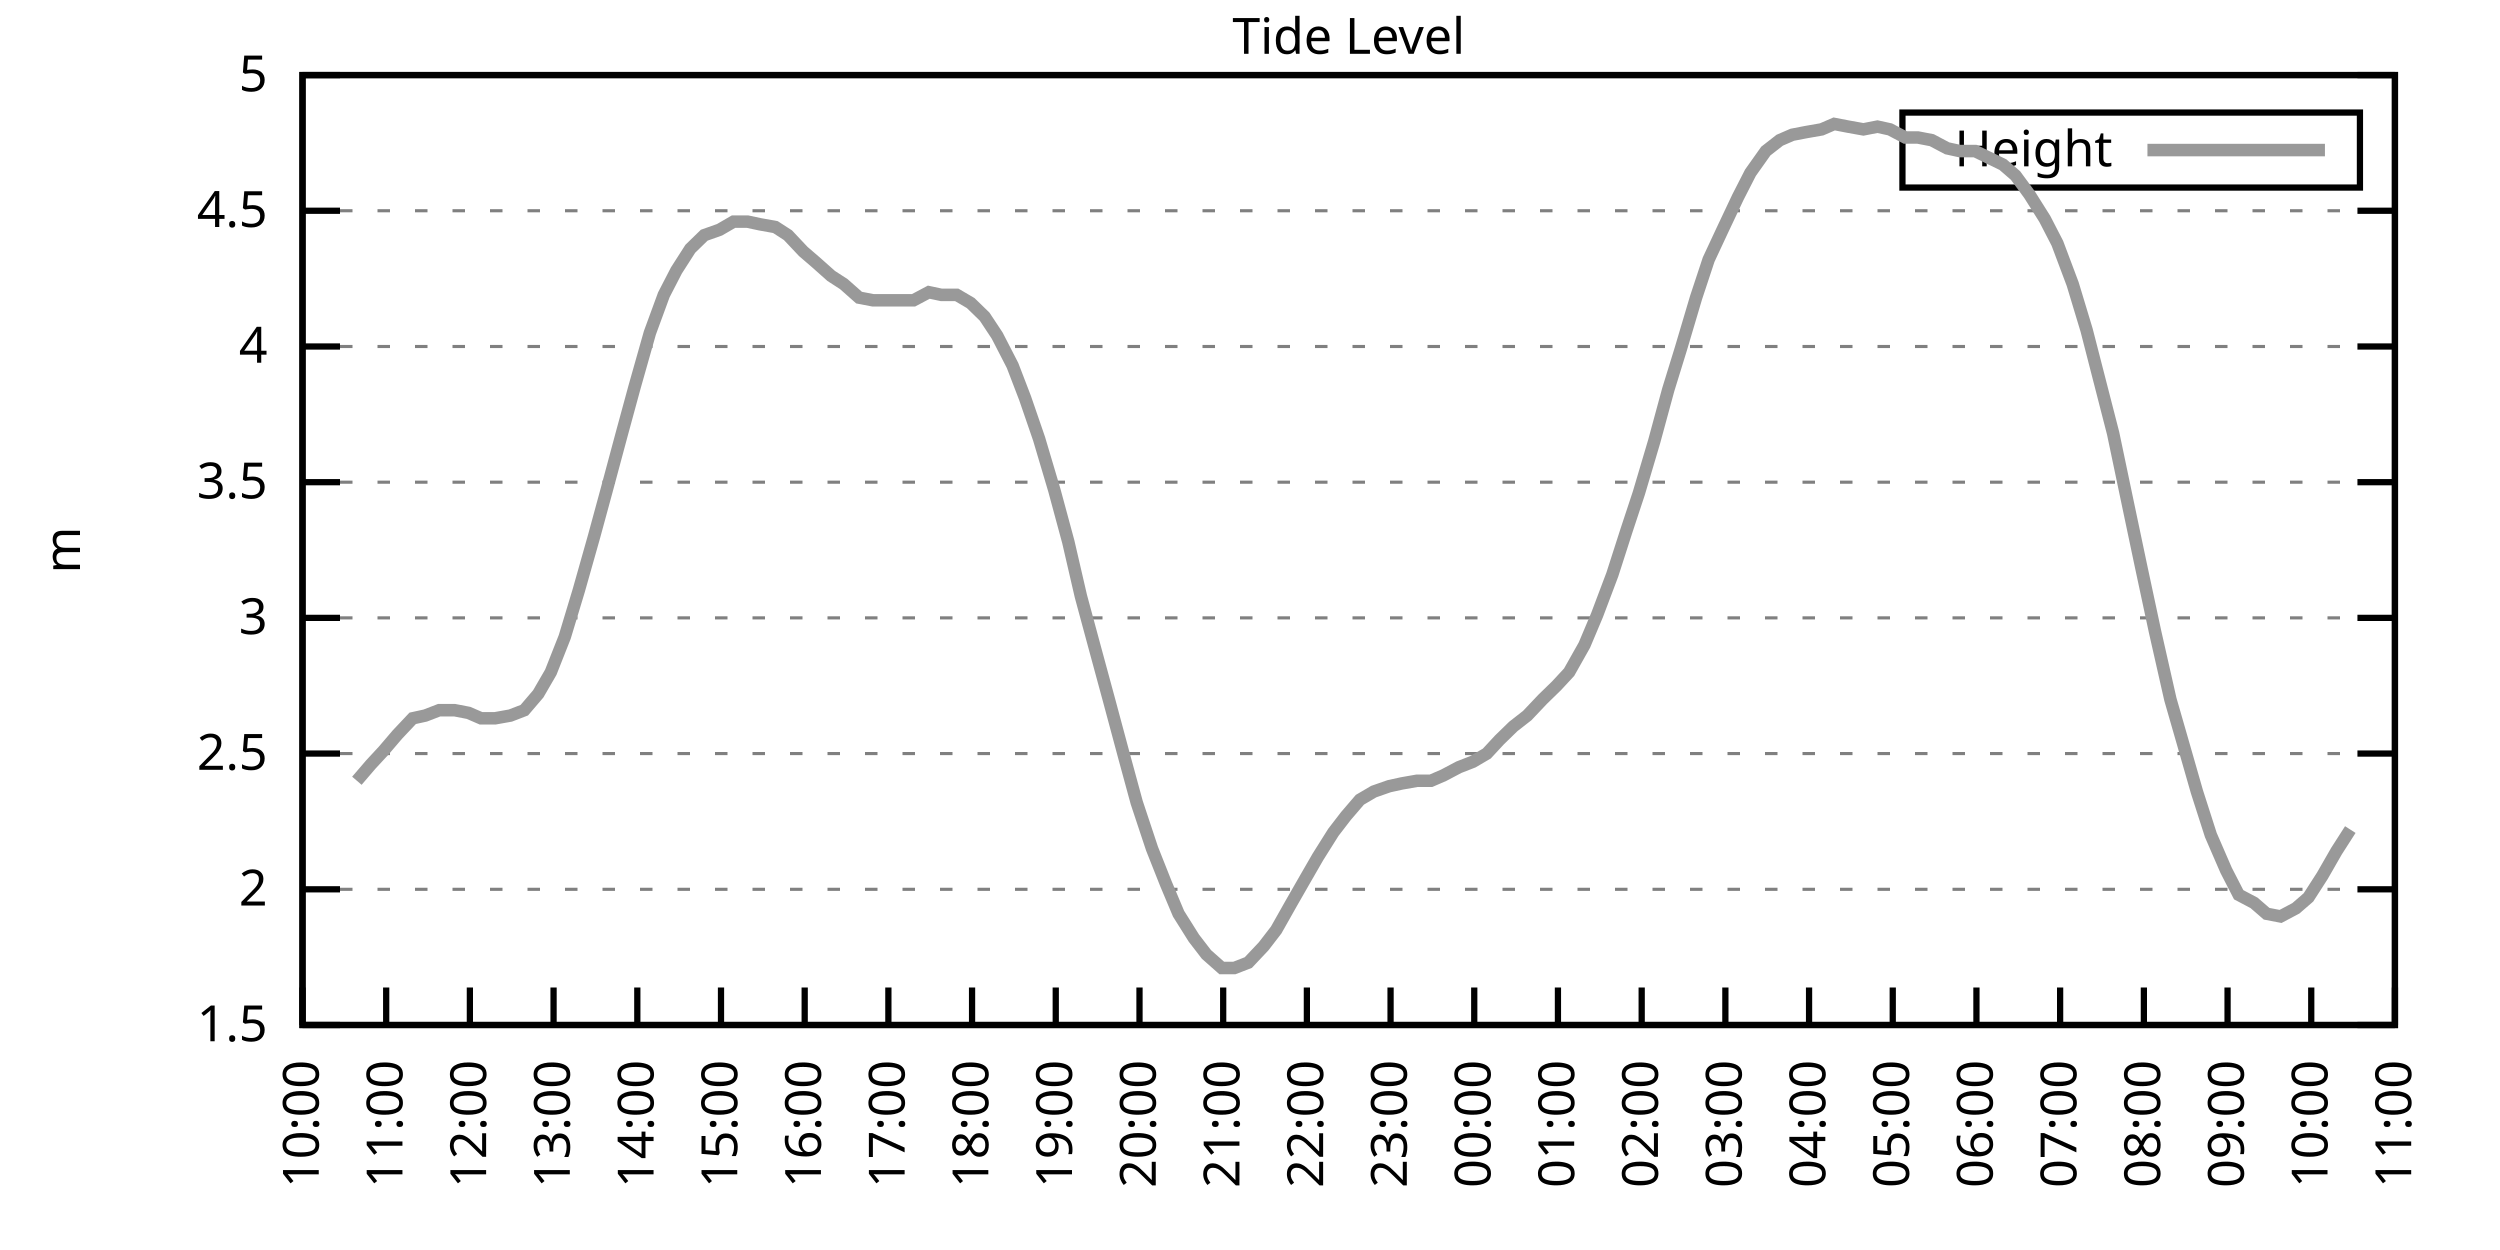
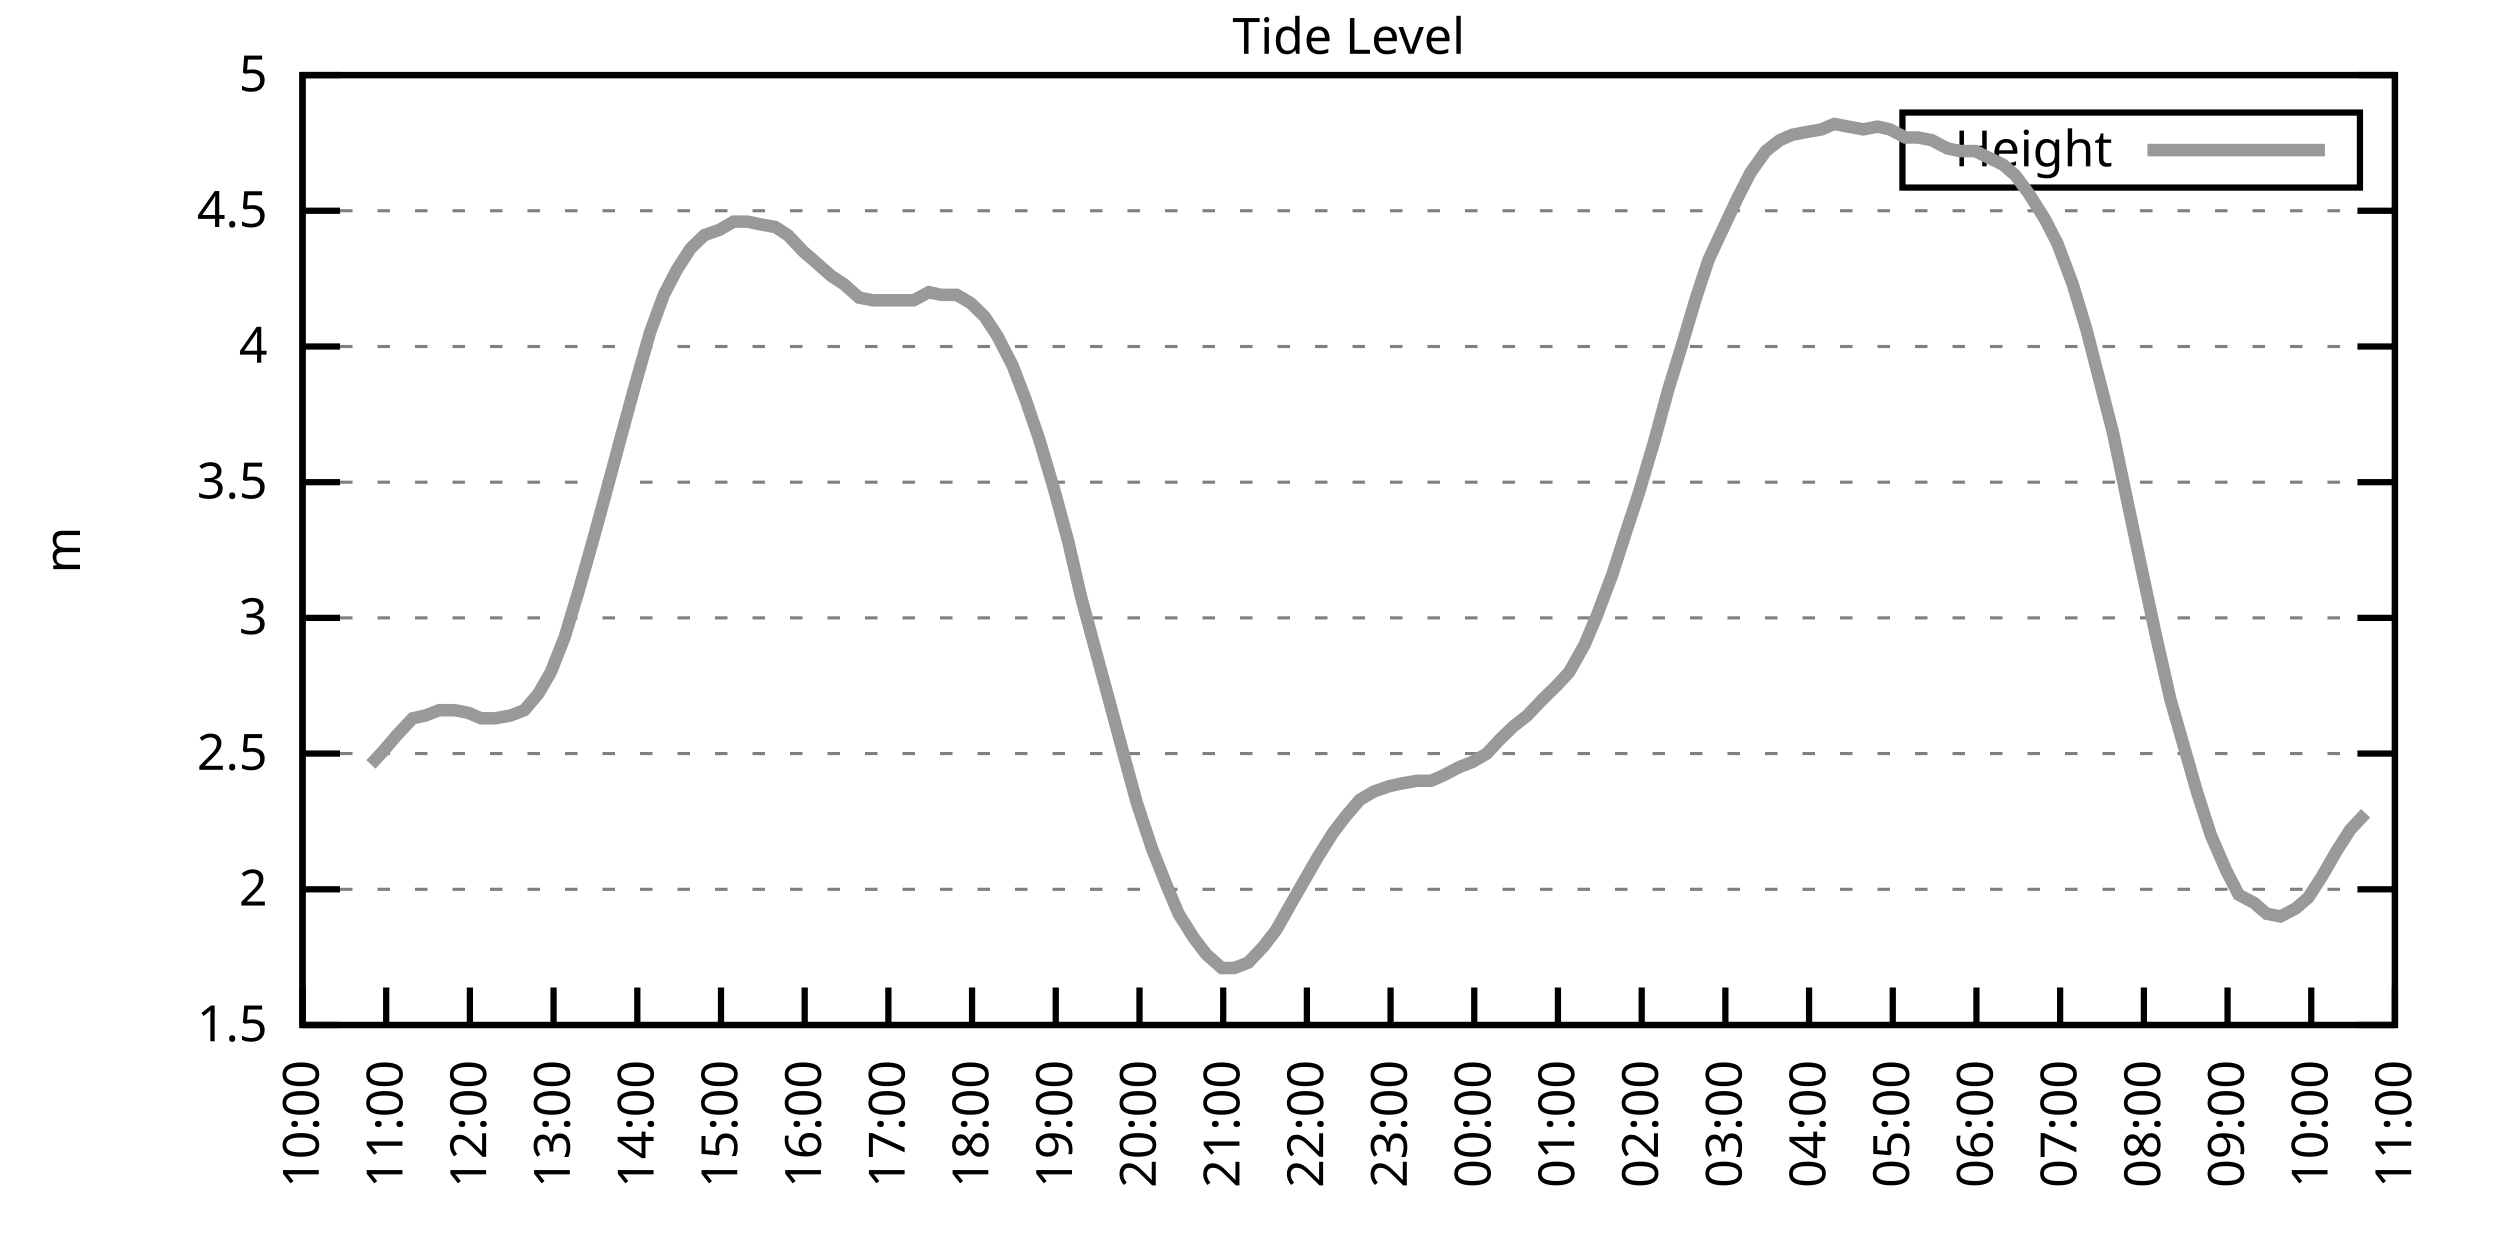
<svg xmlns="http://www.w3.org/2000/svg" xmlns:xlink="http://www.w3.org/1999/xlink" width="400" height="200" viewBox="0 0 400 200">
  <g id="gnuplot_canvas">
    <rect x="0" y="0" width="400" height="200" fill="none" />
    <defs>
      <circle id="gpDot" r="0.5" stroke-width="0.5" stroke="currentColor" />
      <path id="gpPt0" stroke-width="0.333" stroke="currentColor" d="M-1,0 h2 M0,-1 v2" />
      <path id="gpPt1" stroke-width="0.333" stroke="currentColor" d="M-1,-1 L1,1 M1,-1 L-1,1" />
      <path id="gpPt2" stroke-width="0.333" stroke="currentColor" d="M-1,0 L1,0 M0,-1 L0,1 M-1,-1 L1,1 M-1,1 L1,-1" />
      <rect id="gpPt3" stroke-width="0.333" stroke="currentColor" x="-1" y="-1" width="2" height="2" />
      <rect id="gpPt4" stroke-width="0.333" stroke="currentColor" fill="currentColor" x="-1" y="-1" width="2" height="2" />
      <circle id="gpPt5" stroke-width="0.333" stroke="currentColor" cx="0" cy="0" r="1" />
      <use xlink:href="#gpPt5" id="gpPt6" fill="currentColor" stroke="none" />
      <path id="gpPt7" stroke-width="0.333" stroke="currentColor" d="M0,-1.33 L-1.33,0.67 L1.33,0.67 z" />
      <use xlink:href="#gpPt7" id="gpPt8" fill="currentColor" stroke="none" />
      <use xlink:href="#gpPt7" id="gpPt9" stroke="currentColor" transform="rotate(180)" />
      <use xlink:href="#gpPt9" id="gpPt10" fill="currentColor" stroke="none" />
      <use xlink:href="#gpPt3" id="gpPt11" stroke="currentColor" transform="rotate(45)" />
      <use xlink:href="#gpPt11" id="gpPt12" fill="currentColor" stroke="none" />
      <path id="gpPt13" stroke-width="0.333" stroke="currentColor" d="M0,1.330 L1.265,0.411 L0.782,-1.067 L-0.782,-1.076 L-1.265,0.411 z" />
      <use xlink:href="#gpPt13" id="gpPt14" fill="currentColor" stroke="none" />
      <filter id="textbox" filterUnits="objectBoundingBox" x="0" y="0" height="1" width="1">
        <feFlood flood-color="white" flood-opacity="1" result="bgnd" />
        <feComposite in="SourceGraphic" in2="bgnd" operator="atop" />
      </filter>
      <filter id="greybox" filterUnits="objectBoundingBox" x="0" y="0" height="1" width="1">
        <feFlood flood-color="lightgrey" flood-opacity="1" result="grey" />
        <feComposite in="SourceGraphic" in2="grey" operator="atop" />
      </filter>
    </defs>
    <g fill="none" color="white" stroke="currentColor" stroke-width="1.00" stroke-linecap="butt" stroke-linejoin="miter">
</g>
    <g fill="none" color="black" stroke="currentColor" stroke-width="1.00" stroke-linecap="butt" stroke-linejoin="miter">
      <g stroke="none" shape-rendering="crispEdges">
        <polygon fill="rgb(255, 255, 255)" points="48.40,164.00 383.18,164.00 383.18,12.02 48.40,12.02 " />
      </g>
    </g>
    <g fill="none" color="black" stroke="currentColor" stroke-width="1.00" stroke-linecap="butt" stroke-linejoin="miter">
</g>
    <g fill="none" color="black" stroke="black" stroke-width="0.50" stroke-linecap="butt" stroke-linejoin="miter">
</g>
    <g fill="none" color="gray" stroke="currentColor" stroke-width="0.50" stroke-linecap="butt" stroke-linejoin="miter">
      <path stroke="gray" stroke-dasharray="2,4" class="gridline" d="M48.40,164.00 L383.19,164.00  " />
    </g>
    <g fill="none" color="gray" stroke="gray" stroke-width="1.00" stroke-linecap="butt" stroke-linejoin="miter">
</g>
    <g fill="none" color="black" stroke="currentColor" stroke-width="1.00" stroke-linecap="butt" stroke-linejoin="miter">
      <path stroke="black" d="M48.40,164.00 L54.40,164.00 M383.19,164.00 L377.19,164.00  " />
      <g transform="translate(42.80,166.60)" stroke="none" fill="black" font-family="Sans" font-size="8.00" text-anchor="end">
        <text>
          <tspan font-family="Sans"> 1.5</tspan>
        </text>
      </g>
    </g>
    <g fill="none" color="black" stroke="currentColor" stroke-width="1.00" stroke-linecap="butt" stroke-linejoin="miter">
</g>
    <g fill="none" color="black" stroke="black" stroke-width="0.50" stroke-linecap="butt" stroke-linejoin="miter">
</g>
    <g fill="none" color="gray" stroke="currentColor" stroke-width="0.50" stroke-linecap="butt" stroke-linejoin="miter">
      <path stroke="gray" stroke-dasharray="2,4" class="gridline" d="M48.40,142.29 L383.19,142.29  " />
    </g>
    <g fill="none" color="gray" stroke="gray" stroke-width="1.00" stroke-linecap="butt" stroke-linejoin="miter">
</g>
    <g fill="none" color="black" stroke="currentColor" stroke-width="1.00" stroke-linecap="butt" stroke-linejoin="miter">
      <path stroke="black" d="M48.40,142.29 L54.40,142.29 M383.19,142.29 L377.19,142.29  " />
      <g transform="translate(42.80,144.89)" stroke="none" fill="black" font-family="Sans" font-size="8.00" text-anchor="end">
        <text>
          <tspan font-family="Sans"> 2</tspan>
        </text>
      </g>
    </g>
    <g fill="none" color="black" stroke="currentColor" stroke-width="1.00" stroke-linecap="butt" stroke-linejoin="miter">
</g>
    <g fill="none" color="black" stroke="black" stroke-width="0.50" stroke-linecap="butt" stroke-linejoin="miter">
</g>
    <g fill="none" color="gray" stroke="currentColor" stroke-width="0.50" stroke-linecap="butt" stroke-linejoin="miter">
      <path stroke="gray" stroke-dasharray="2,4" class="gridline" d="M48.40,120.57 L383.19,120.57  " />
    </g>
    <g fill="none" color="gray" stroke="gray" stroke-width="1.00" stroke-linecap="butt" stroke-linejoin="miter">
</g>
    <g fill="none" color="black" stroke="currentColor" stroke-width="1.00" stroke-linecap="butt" stroke-linejoin="miter">
      <path stroke="black" d="M48.40,120.57 L54.40,120.57 M383.19,120.57 L377.19,120.57  " />
      <g transform="translate(42.80,123.17)" stroke="none" fill="black" font-family="Sans" font-size="8.00" text-anchor="end">
        <text>
          <tspan font-family="Sans"> 2.5</tspan>
        </text>
      </g>
    </g>
    <g fill="none" color="black" stroke="currentColor" stroke-width="1.00" stroke-linecap="butt" stroke-linejoin="miter">
</g>
    <g fill="none" color="black" stroke="black" stroke-width="0.50" stroke-linecap="butt" stroke-linejoin="miter">
</g>
    <g fill="none" color="gray" stroke="currentColor" stroke-width="0.50" stroke-linecap="butt" stroke-linejoin="miter">
      <path stroke="gray" stroke-dasharray="2,4" class="gridline" d="M48.40,98.86 L383.19,98.86  " />
    </g>
    <g fill="none" color="gray" stroke="gray" stroke-width="1.00" stroke-linecap="butt" stroke-linejoin="miter">
</g>
    <g fill="none" color="black" stroke="currentColor" stroke-width="1.00" stroke-linecap="butt" stroke-linejoin="miter">
      <path stroke="black" d="M48.40,98.86 L54.40,98.86 M383.19,98.86 L377.19,98.86  " />
      <g transform="translate(42.80,101.46)" stroke="none" fill="black" font-family="Sans" font-size="8.00" text-anchor="end">
        <text>
          <tspan font-family="Sans"> 3</tspan>
        </text>
      </g>
    </g>
    <g fill="none" color="black" stroke="currentColor" stroke-width="1.00" stroke-linecap="butt" stroke-linejoin="miter">
</g>
    <g fill="none" color="black" stroke="black" stroke-width="0.50" stroke-linecap="butt" stroke-linejoin="miter">
</g>
    <g fill="none" color="gray" stroke="currentColor" stroke-width="0.50" stroke-linecap="butt" stroke-linejoin="miter">
      <path stroke="gray" stroke-dasharray="2,4" class="gridline" d="M48.40,77.15 L383.19,77.15  " />
    </g>
    <g fill="none" color="gray" stroke="gray" stroke-width="1.00" stroke-linecap="butt" stroke-linejoin="miter">
</g>
    <g fill="none" color="black" stroke="currentColor" stroke-width="1.00" stroke-linecap="butt" stroke-linejoin="miter">
      <path stroke="black" d="M48.40,77.15 L54.40,77.15 M383.19,77.15 L377.19,77.15  " />
      <g transform="translate(42.80,79.75)" stroke="none" fill="black" font-family="Sans" font-size="8.00" text-anchor="end">
        <text>
          <tspan font-family="Sans"> 3.5</tspan>
        </text>
      </g>
    </g>
    <g fill="none" color="black" stroke="currentColor" stroke-width="1.00" stroke-linecap="butt" stroke-linejoin="miter">
</g>
    <g fill="none" color="black" stroke="black" stroke-width="0.50" stroke-linecap="butt" stroke-linejoin="miter">
</g>
    <g fill="none" color="gray" stroke="currentColor" stroke-width="0.50" stroke-linecap="butt" stroke-linejoin="miter">
      <path stroke="gray" stroke-dasharray="2,4" class="gridline" d="M48.40,55.44 L383.19,55.44  " />
    </g>
    <g fill="none" color="gray" stroke="gray" stroke-width="1.00" stroke-linecap="butt" stroke-linejoin="miter">
</g>
    <g fill="none" color="black" stroke="currentColor" stroke-width="1.00" stroke-linecap="butt" stroke-linejoin="miter">
      <path stroke="black" d="M48.40,55.44 L54.40,55.44 M383.19,55.44 L377.19,55.44  " />
      <g transform="translate(42.80,58.04)" stroke="none" fill="black" font-family="Sans" font-size="8.00" text-anchor="end">
        <text>
          <tspan font-family="Sans"> 4</tspan>
        </text>
      </g>
    </g>
    <g fill="none" color="black" stroke="currentColor" stroke-width="1.00" stroke-linecap="butt" stroke-linejoin="miter">
</g>
    <g fill="none" color="black" stroke="black" stroke-width="0.50" stroke-linecap="butt" stroke-linejoin="miter">
</g>
    <g fill="none" color="gray" stroke="currentColor" stroke-width="0.50" stroke-linecap="butt" stroke-linejoin="miter">
      <path stroke="gray" stroke-dasharray="2,4" class="gridline" d="M48.40,33.72 L383.19,33.72  " />
    </g>
    <g fill="none" color="gray" stroke="gray" stroke-width="1.00" stroke-linecap="butt" stroke-linejoin="miter">
</g>
    <g fill="none" color="black" stroke="currentColor" stroke-width="1.00" stroke-linecap="butt" stroke-linejoin="miter">
      <path stroke="black" d="M48.40,33.72 L54.40,33.72 M383.19,33.72 L377.19,33.72  " />
      <g transform="translate(42.80,36.32)" stroke="none" fill="black" font-family="Sans" font-size="8.00" text-anchor="end">
        <text>
          <tspan font-family="Sans"> 4.5</tspan>
        </text>
      </g>
    </g>
    <g fill="none" color="black" stroke="currentColor" stroke-width="1.00" stroke-linecap="butt" stroke-linejoin="miter">
</g>
    <g fill="none" color="black" stroke="black" stroke-width="0.50" stroke-linecap="butt" stroke-linejoin="miter">
</g>
    <g fill="none" color="gray" stroke="currentColor" stroke-width="0.50" stroke-linecap="butt" stroke-linejoin="miter">
      <path stroke="gray" stroke-dasharray="2,4" class="gridline" d="M48.40,12.01 L383.19,12.01  " />
    </g>
    <g fill="none" color="gray" stroke="gray" stroke-width="1.00" stroke-linecap="butt" stroke-linejoin="miter">
</g>
    <g fill="none" color="black" stroke="currentColor" stroke-width="1.00" stroke-linecap="butt" stroke-linejoin="miter">
      <path stroke="black" d="M48.40,12.01 L54.40,12.01 M383.19,12.01 L377.19,12.01  " />
      <g transform="translate(42.80,14.61)" stroke="none" fill="black" font-family="Sans" font-size="8.00" text-anchor="end">
        <text>
          <tspan font-family="Sans"> 5</tspan>
        </text>
      </g>
    </g>
    <g fill="none" color="black" stroke="currentColor" stroke-width="1.00" stroke-linecap="butt" stroke-linejoin="miter">
      <path stroke="black" d="M48.40,164.00 L48.40,158.00  " />
      <g transform="translate(51.00,169.60) rotate(270.00)" stroke="none" fill="black" font-family="Sans" font-size="8.00" text-anchor="end">
        <text>
          <tspan font-family="Sans">10:00</tspan>
        </text>
      </g>
    </g>
    <g fill="none" color="black" stroke="currentColor" stroke-width="1.00" stroke-linecap="butt" stroke-linejoin="miter">
      <path stroke="black" d="M61.79,164.00 L61.79,158.00  " />
      <g transform="translate(64.39,169.60) rotate(270.00)" stroke="none" fill="black" font-family="Sans" font-size="8.00" text-anchor="end">
        <text>
          <tspan font-family="Sans">11:00</tspan>
        </text>
      </g>
    </g>
    <g fill="none" color="black" stroke="currentColor" stroke-width="1.00" stroke-linecap="butt" stroke-linejoin="miter">
      <path stroke="black" d="M75.18,164.00 L75.18,158.00  " />
      <g transform="translate(77.78,169.60) rotate(270.00)" stroke="none" fill="black" font-family="Sans" font-size="8.00" text-anchor="end">
        <text>
          <tspan font-family="Sans">12:00</tspan>
        </text>
      </g>
    </g>
    <g fill="none" color="black" stroke="currentColor" stroke-width="1.00" stroke-linecap="butt" stroke-linejoin="miter">
      <path stroke="black" d="M88.57,164.00 L88.57,158.00  " />
      <g transform="translate(91.17,169.60) rotate(270.00)" stroke="none" fill="black" font-family="Sans" font-size="8.00" text-anchor="end">
        <text>
          <tspan font-family="Sans">13:00</tspan>
        </text>
      </g>
    </g>
    <g fill="none" color="black" stroke="currentColor" stroke-width="1.00" stroke-linecap="butt" stroke-linejoin="miter">
      <path stroke="black" d="M101.97,164.00 L101.97,158.00  " />
      <g transform="translate(104.57,169.60) rotate(270.00)" stroke="none" fill="black" font-family="Sans" font-size="8.00" text-anchor="end">
        <text>
          <tspan font-family="Sans">14:00</tspan>
        </text>
      </g>
    </g>
    <g fill="none" color="black" stroke="currentColor" stroke-width="1.00" stroke-linecap="butt" stroke-linejoin="miter">
      <path stroke="black" d="M115.36,164.00 L115.36,158.00  " />
      <g transform="translate(117.96,169.60) rotate(270.00)" stroke="none" fill="black" font-family="Sans" font-size="8.00" text-anchor="end">
        <text>
          <tspan font-family="Sans">15:00</tspan>
        </text>
      </g>
    </g>
    <g fill="none" color="black" stroke="currentColor" stroke-width="1.00" stroke-linecap="butt" stroke-linejoin="miter">
      <path stroke="black" d="M128.75,164.00 L128.75,158.00  " />
      <g transform="translate(131.35,169.60) rotate(270.00)" stroke="none" fill="black" font-family="Sans" font-size="8.00" text-anchor="end">
        <text>
          <tspan font-family="Sans">16:00</tspan>
        </text>
      </g>
    </g>
    <g fill="none" color="black" stroke="currentColor" stroke-width="1.00" stroke-linecap="butt" stroke-linejoin="miter">
      <path stroke="black" d="M142.14,164.00 L142.14,158.00  " />
      <g transform="translate(144.74,169.60) rotate(270.00)" stroke="none" fill="black" font-family="Sans" font-size="8.00" text-anchor="end">
        <text>
          <tspan font-family="Sans">17:00</tspan>
        </text>
      </g>
    </g>
    <g fill="none" color="black" stroke="currentColor" stroke-width="1.00" stroke-linecap="butt" stroke-linejoin="miter">
      <path stroke="black" d="M155.53,164.00 L155.53,158.00  " />
      <g transform="translate(158.13,169.60) rotate(270.00)" stroke="none" fill="black" font-family="Sans" font-size="8.00" text-anchor="end">
        <text>
          <tspan font-family="Sans">18:00</tspan>
        </text>
      </g>
    </g>
    <g fill="none" color="black" stroke="currentColor" stroke-width="1.00" stroke-linecap="butt" stroke-linejoin="miter">
      <path stroke="black" d="M168.92,164.00 L168.92,158.00  " />
      <g transform="translate(171.52,169.60) rotate(270.00)" stroke="none" fill="black" font-family="Sans" font-size="8.00" text-anchor="end">
        <text>
          <tspan font-family="Sans">19:00</tspan>
        </text>
      </g>
    </g>
    <g fill="none" color="black" stroke="currentColor" stroke-width="1.00" stroke-linecap="butt" stroke-linejoin="miter">
      <path stroke="black" d="M182.32,164.00 L182.32,158.00  " />
      <g transform="translate(184.92,169.60) rotate(270.00)" stroke="none" fill="black" font-family="Sans" font-size="8.00" text-anchor="end">
        <text>
          <tspan font-family="Sans">20:00</tspan>
        </text>
      </g>
    </g>
    <g fill="none" color="black" stroke="currentColor" stroke-width="1.00" stroke-linecap="butt" stroke-linejoin="miter">
      <path stroke="black" d="M195.71,164.00 L195.71,158.00  " />
      <g transform="translate(198.31,169.60) rotate(270.00)" stroke="none" fill="black" font-family="Sans" font-size="8.00" text-anchor="end">
        <text>
          <tspan font-family="Sans">21:00</tspan>
        </text>
      </g>
    </g>
    <g fill="none" color="black" stroke="currentColor" stroke-width="1.00" stroke-linecap="butt" stroke-linejoin="miter">
      <path stroke="black" d="M209.10,164.00 L209.10,158.00  " />
      <g transform="translate(211.70,169.60) rotate(270.00)" stroke="none" fill="black" font-family="Sans" font-size="8.00" text-anchor="end">
        <text>
          <tspan font-family="Sans">22:00</tspan>
        </text>
      </g>
    </g>
    <g fill="none" color="black" stroke="currentColor" stroke-width="1.00" stroke-linecap="butt" stroke-linejoin="miter">
      <path stroke="black" d="M222.49,164.00 L222.49,158.00  " />
      <g transform="translate(225.09,169.60) rotate(270.00)" stroke="none" fill="black" font-family="Sans" font-size="8.00" text-anchor="end">
        <text>
          <tspan font-family="Sans">23:00</tspan>
        </text>
      </g>
    </g>
    <g fill="none" color="black" stroke="currentColor" stroke-width="1.00" stroke-linecap="butt" stroke-linejoin="miter">
      <path stroke="black" d="M235.88,164.00 L235.88,158.00  " />
      <g transform="translate(238.48,169.60) rotate(270.00)" stroke="none" fill="black" font-family="Sans" font-size="8.00" text-anchor="end">
        <text>
          <tspan font-family="Sans">00:00</tspan>
        </text>
      </g>
    </g>
    <g fill="none" color="black" stroke="currentColor" stroke-width="1.00" stroke-linecap="butt" stroke-linejoin="miter">
      <path stroke="black" d="M249.27,164.00 L249.27,158.00  " />
      <g transform="translate(251.87,169.60) rotate(270.00)" stroke="none" fill="black" font-family="Sans" font-size="8.00" text-anchor="end">
        <text>
          <tspan font-family="Sans">01:00</tspan>
        </text>
      </g>
    </g>
    <g fill="none" color="black" stroke="currentColor" stroke-width="1.00" stroke-linecap="butt" stroke-linejoin="miter">
      <path stroke="black" d="M262.67,164.00 L262.67,158.00  " />
      <g transform="translate(265.27,169.60) rotate(270.00)" stroke="none" fill="black" font-family="Sans" font-size="8.00" text-anchor="end">
        <text>
          <tspan font-family="Sans">02:00</tspan>
        </text>
      </g>
    </g>
    <g fill="none" color="black" stroke="currentColor" stroke-width="1.00" stroke-linecap="butt" stroke-linejoin="miter">
      <path stroke="black" d="M276.06,164.00 L276.06,158.00  " />
      <g transform="translate(278.66,169.60) rotate(270.00)" stroke="none" fill="black" font-family="Sans" font-size="8.00" text-anchor="end">
        <text>
          <tspan font-family="Sans">03:00</tspan>
        </text>
      </g>
    </g>
    <g fill="none" color="black" stroke="currentColor" stroke-width="1.00" stroke-linecap="butt" stroke-linejoin="miter">
      <path stroke="black" d="M289.45,164.00 L289.45,158.00  " />
      <g transform="translate(292.05,169.60) rotate(270.00)" stroke="none" fill="black" font-family="Sans" font-size="8.00" text-anchor="end">
        <text>
          <tspan font-family="Sans">04:00</tspan>
        </text>
      </g>
    </g>
    <g fill="none" color="black" stroke="currentColor" stroke-width="1.00" stroke-linecap="butt" stroke-linejoin="miter">
      <path stroke="black" d="M302.84,164.00 L302.84,158.00  " />
      <g transform="translate(305.44,169.60) rotate(270.00)" stroke="none" fill="black" font-family="Sans" font-size="8.00" text-anchor="end">
        <text>
          <tspan font-family="Sans">05:00</tspan>
        </text>
      </g>
    </g>
    <g fill="none" color="black" stroke="currentColor" stroke-width="1.00" stroke-linecap="butt" stroke-linejoin="miter">
      <path stroke="black" d="M316.23,164.00 L316.23,158.00  " />
      <g transform="translate(318.83,169.60) rotate(270.00)" stroke="none" fill="black" font-family="Sans" font-size="8.00" text-anchor="end">
        <text>
          <tspan font-family="Sans">06:00</tspan>
        </text>
      </g>
    </g>
    <g fill="none" color="black" stroke="currentColor" stroke-width="1.00" stroke-linecap="butt" stroke-linejoin="miter">
      <path stroke="black" d="M329.62,164.00 L329.62,158.00  " />
      <g transform="translate(332.22,169.60) rotate(270.00)" stroke="none" fill="black" font-family="Sans" font-size="8.00" text-anchor="end">
        <text>
          <tspan font-family="Sans">07:00</tspan>
        </text>
      </g>
    </g>
    <g fill="none" color="black" stroke="currentColor" stroke-width="1.00" stroke-linecap="butt" stroke-linejoin="miter">
      <path stroke="black" d="M343.02,164.00 L343.02,158.00  " />
      <g transform="translate(345.62,169.60) rotate(270.00)" stroke="none" fill="black" font-family="Sans" font-size="8.00" text-anchor="end">
        <text>
          <tspan font-family="Sans">08:00</tspan>
        </text>
      </g>
    </g>
    <g fill="none" color="black" stroke="currentColor" stroke-width="1.00" stroke-linecap="butt" stroke-linejoin="miter">
      <path stroke="black" d="M356.41,164.00 L356.41,158.00  " />
      <g transform="translate(359.01,169.60) rotate(270.00)" stroke="none" fill="black" font-family="Sans" font-size="8.00" text-anchor="end">
        <text>
          <tspan font-family="Sans">09:00</tspan>
        </text>
      </g>
    </g>
    <g fill="none" color="black" stroke="currentColor" stroke-width="1.00" stroke-linecap="butt" stroke-linejoin="miter">
      <path stroke="black" d="M369.80,164.00 L369.80,158.00  " />
      <g transform="translate(372.40,169.60) rotate(270.00)" stroke="none" fill="black" font-family="Sans" font-size="8.00" text-anchor="end">
        <text>
          <tspan font-family="Sans">10:00</tspan>
        </text>
      </g>
    </g>
    <g fill="none" color="black" stroke="currentColor" stroke-width="1.00" stroke-linecap="butt" stroke-linejoin="miter">
      <path stroke="black" d="M383.19,164.00 L383.19,158.00  " />
      <g transform="translate(385.79,169.60) rotate(270.00)" stroke="none" fill="black" font-family="Sans" font-size="8.00" text-anchor="end">
        <text>
          <tspan font-family="Sans">11:00</tspan>
        </text>
      </g>
    </g>
    <g fill="none" color="black" stroke="currentColor" stroke-width="1.00" stroke-linecap="butt" stroke-linejoin="miter">
</g>
    <g fill="none" color="black" stroke="currentColor" stroke-width="1.00" stroke-linecap="butt" stroke-linejoin="miter">
      <path stroke="black" d="M48.40,12.01 L48.40,164.00 L383.19,164.00 L383.19,12.01 L48.40,12.01 Z  " />
    </g>
    <g fill="none" color="black" stroke="currentColor" stroke-width="1.00" stroke-linecap="butt" stroke-linejoin="miter">
</g>
    <g fill="none" color="black" stroke="currentColor" stroke-width="1.00" stroke-linecap="butt" stroke-linejoin="miter">
      <path stroke="black" d="M304.39,30.01 L304.39,18.01 L377.59,18.01 L377.59,30.01 L304.39,30.01 Z  " />
    </g>
    <g id="Tide_level_plot_1">
      <g fill="none" color="white" stroke="black" stroke-width="2.00" stroke-linecap="butt" stroke-linejoin="miter">
</g>
      <g fill="none" color="black" stroke="currentColor" stroke-width="2.00" stroke-linecap="butt" stroke-linejoin="miter">
        <g transform="translate(337.99,26.61)" stroke="none" fill="black" font-family="Sans" font-size="8.00" text-anchor="end">
          <text>
            <tspan font-family="Sans">Height</tspan>
          </text>
        </g>
      </g>
      <g fill="none" color="black" stroke="currentColor" stroke-width="2.00" stroke-linecap="butt" stroke-linejoin="miter">
-         <path stroke="rgb(153, 153, 153)" d="M343.59,24.01 L371.99,24.01 M57.10,124.92 L59.34,122.31 L61.35,120.14 L63.58,117.53 L66.03,114.93 L68.04,114.49   L70.27,113.63 L72.73,113.63 L74.96,114.06 L76.97,114.93 L79.20,114.93 L81.66,114.49 L83.89,113.63 L86.12,111.02   L88.13,107.55 L90.36,101.90 L92.59,94.52 L95.05,85.83 L97.06,78.45 L99.51,69.33 L101.52,61.95 L103.98,53.26   L106.21,47.18 L108.22,43.28 L110.45,39.80 L112.68,37.63 L115.13,36.76 L117.37,35.46 L119.60,35.46 L121.61,35.89   L124.06,36.33 L126.07,37.63 L128.53,40.24 L130.54,41.97 L132.99,44.15 L135.00,45.45 L137.45,47.62 L139.69,48.05   L141.69,48.05 L144.15,48.05 L146.16,48.05 L148.61,46.75 L150.62,47.18 L153.08,47.18 L155.31,48.49 L157.54,50.66   L159.55,53.70 L162.01,58.48 L164.01,63.69 L166.25,70.20 L168.70,78.45 L170.93,86.70 L172.94,95.39 L175.17,103.64   L177.41,111.89 L179.86,121.01 L181.87,128.39 L184.32,135.77 L186.56,141.42 L188.57,146.20 L191.02,150.10 L193.03,152.71   L195.48,154.88 L197.49,154.88 L199.73,154.01 L202.18,151.41 L204.19,148.80 L206.64,144.46 L208.88,140.55 L210.88,137.08   L213.34,133.17 L215.35,130.56 L217.58,127.96 L219.81,126.65 L222.27,125.79 L224.28,125.35 L226.73,124.92 L228.96,124.92   L230.97,124.05 L233.43,122.75 L235.66,121.88 L237.89,120.57 L239.90,118.40 L242.13,116.23 L244.36,114.49 L246.82,111.89   L249.05,109.72 L251.06,107.55 L253.51,103.20 L255.52,98.43 L257.98,91.91 L260.21,84.97 L262.22,78.89 L264.67,70.63   L266.91,62.38 L268.92,55.87 L271.37,47.62 L273.38,41.54 L275.61,36.76 L278.07,31.55 L280.07,27.64 L282.53,24.17   L284.76,22.43 L286.77,21.56 L289.00,21.13 L291.46,20.70 L293.47,19.83 L295.70,20.26 L298.15,20.70 L300.39,20.26   L302.39,20.70 L304.85,22.00 L306.86,22.00 L309.09,22.43 L311.54,23.73 L313.55,24.17 L316.01,24.17 L317.79,25.04   L320.47,26.34 L322.48,28.08 L324.71,31.12 L327.17,35.03 L329.18,38.93 L331.63,45.45 L333.86,52.83 L335.87,60.65   L338.10,69.33 L340.56,81.06 L342.57,90.61 L344.80,101.03 L347.26,111.89 L349.26,118.84 L351.50,126.65 L353.73,133.60   L356.18,139.25 L358.19,143.16 L360.65,144.46 L362.66,146.20 L364.89,146.63 L367.34,145.33 L369.35,143.59 L371.58,140.12   L373.82,136.21 L376.05,132.73  " />
+         <path stroke="rgb(153, 153, 153)" d="M343.59,24.01 L371.99,24.01 M59.34,122.31 L61.35,120.14 L63.58,117.53 L66.03,114.93 L68.04,114.49 L70.27,113.63   L72.73,113.63 L74.96,114.06 L76.97,114.93 L79.20,114.93 L81.66,114.49 L83.89,113.63 L86.12,111.02 L88.13,107.55   L90.36,101.90 L92.59,94.52 L95.05,85.83 L97.06,78.45 L99.51,69.33 L101.52,61.95 L103.98,53.26 L106.21,47.18   L108.22,43.28 L110.45,39.80 L112.68,37.63 L115.13,36.76 L117.37,35.46 L119.60,35.46 L121.61,35.89 L124.06,36.33   L126.07,37.63 L128.53,40.24 L130.54,41.97 L132.99,44.15 L135.00,45.45 L137.45,47.62 L139.69,48.05 L141.69,48.05   L144.15,48.05 L146.16,48.05 L148.61,46.75 L150.62,47.18 L153.08,47.18 L155.31,48.49 L157.54,50.66 L159.55,53.70   L162.01,58.48 L164.01,63.69 L166.25,70.20 L168.70,78.45 L170.93,86.70 L172.94,95.39 L175.17,103.64 L177.41,111.89   L179.86,121.01 L181.87,128.39 L184.32,135.77 L186.56,141.42 L188.57,146.20 L191.02,150.10 L193.03,152.71 L195.48,154.88   L197.49,154.88 L199.73,154.01 L202.18,151.41 L204.19,148.80 L206.64,144.46 L208.88,140.55 L210.88,137.08 L213.34,133.17   L215.35,130.56 L217.58,127.96 L219.81,126.65 L222.27,125.79 L224.28,125.35 L226.73,124.92 L228.96,124.92 L230.97,124.05   L233.43,122.75 L235.66,121.88 L237.89,120.57 L239.90,118.40 L242.13,116.23 L244.36,114.49 L246.82,111.89 L249.05,109.72   L251.06,107.55 L253.51,103.20 L255.52,98.43 L257.98,91.91 L260.21,84.97 L262.22,78.89 L264.67,70.63 L266.91,62.38   L268.92,55.87 L271.37,47.62 L273.38,41.54 L275.61,36.76 L278.07,31.55 L280.07,27.64 L282.53,24.17 L284.76,22.43   L286.77,21.56 L289.00,21.13 L291.46,20.70 L293.47,19.83 L295.70,20.26 L298.15,20.70 L300.39,20.26 L302.39,20.70   L304.85,22.00 L306.86,22.00 L309.09,22.43 L311.54,23.73 L313.55,24.17 L316.01,24.17 L317.79,25.04 L320.47,26.34   L322.48,28.08 L324.71,31.12 L327.17,35.03 L329.18,38.93 L331.63,45.45 L333.86,52.83 L335.87,60.65 L338.10,69.33   L340.56,81.06 L342.57,90.61 L344.80,101.03 L347.26,111.89 L349.26,118.84 L351.50,126.65 L353.73,133.60 L356.18,139.25   L358.19,143.16 L360.65,144.46 L362.66,146.20 L364.89,146.63 L367.34,145.33 L369.35,143.59 L371.58,140.12 L373.82,136.21   L376.05,132.73 L378.50,130.13  " />
      </g>
    </g>
    <g fill="none" color="black" stroke="currentColor" stroke-width="2.00" stroke-linecap="butt" stroke-linejoin="miter">
</g>
    <g fill="none" color="black" stroke="black" stroke-width="1.00" stroke-linecap="butt" stroke-linejoin="miter">
</g>
    <g fill="none" color="black" stroke="currentColor" stroke-width="1.00" stroke-linecap="butt" stroke-linejoin="miter">
      <path stroke="black" d="M48.40,12.01 L48.40,164.00 L383.19,164.00 L383.19,12.01 L48.40,12.01 Z  " />
      <g transform="translate(12.80,88.01) rotate(270.00)" stroke="none" fill="black" font-family="Sans" font-size="8.00" text-anchor="middle">
        <text>
          <tspan font-family="Sans">m</tspan>
        </text>
      </g>
    </g>
    <g fill="none" color="black" stroke="currentColor" stroke-width="1.00" stroke-linecap="butt" stroke-linejoin="miter">
</g>
    <g fill="none" color="black" stroke="currentColor" stroke-width="1.00" stroke-linecap="butt" stroke-linejoin="miter">
      <g transform="translate(215.79,8.61)" stroke="none" fill="black" font-family="Sans" font-size="8.00" text-anchor="middle">
        <text>
          <tspan font-family="Sans">Tide Level</tspan>
        </text>
      </g>
    </g>
    <g fill="none" color="black" stroke="currentColor" stroke-width="1.00" stroke-linecap="butt" stroke-linejoin="miter">
</g>
  </g>
</svg>
